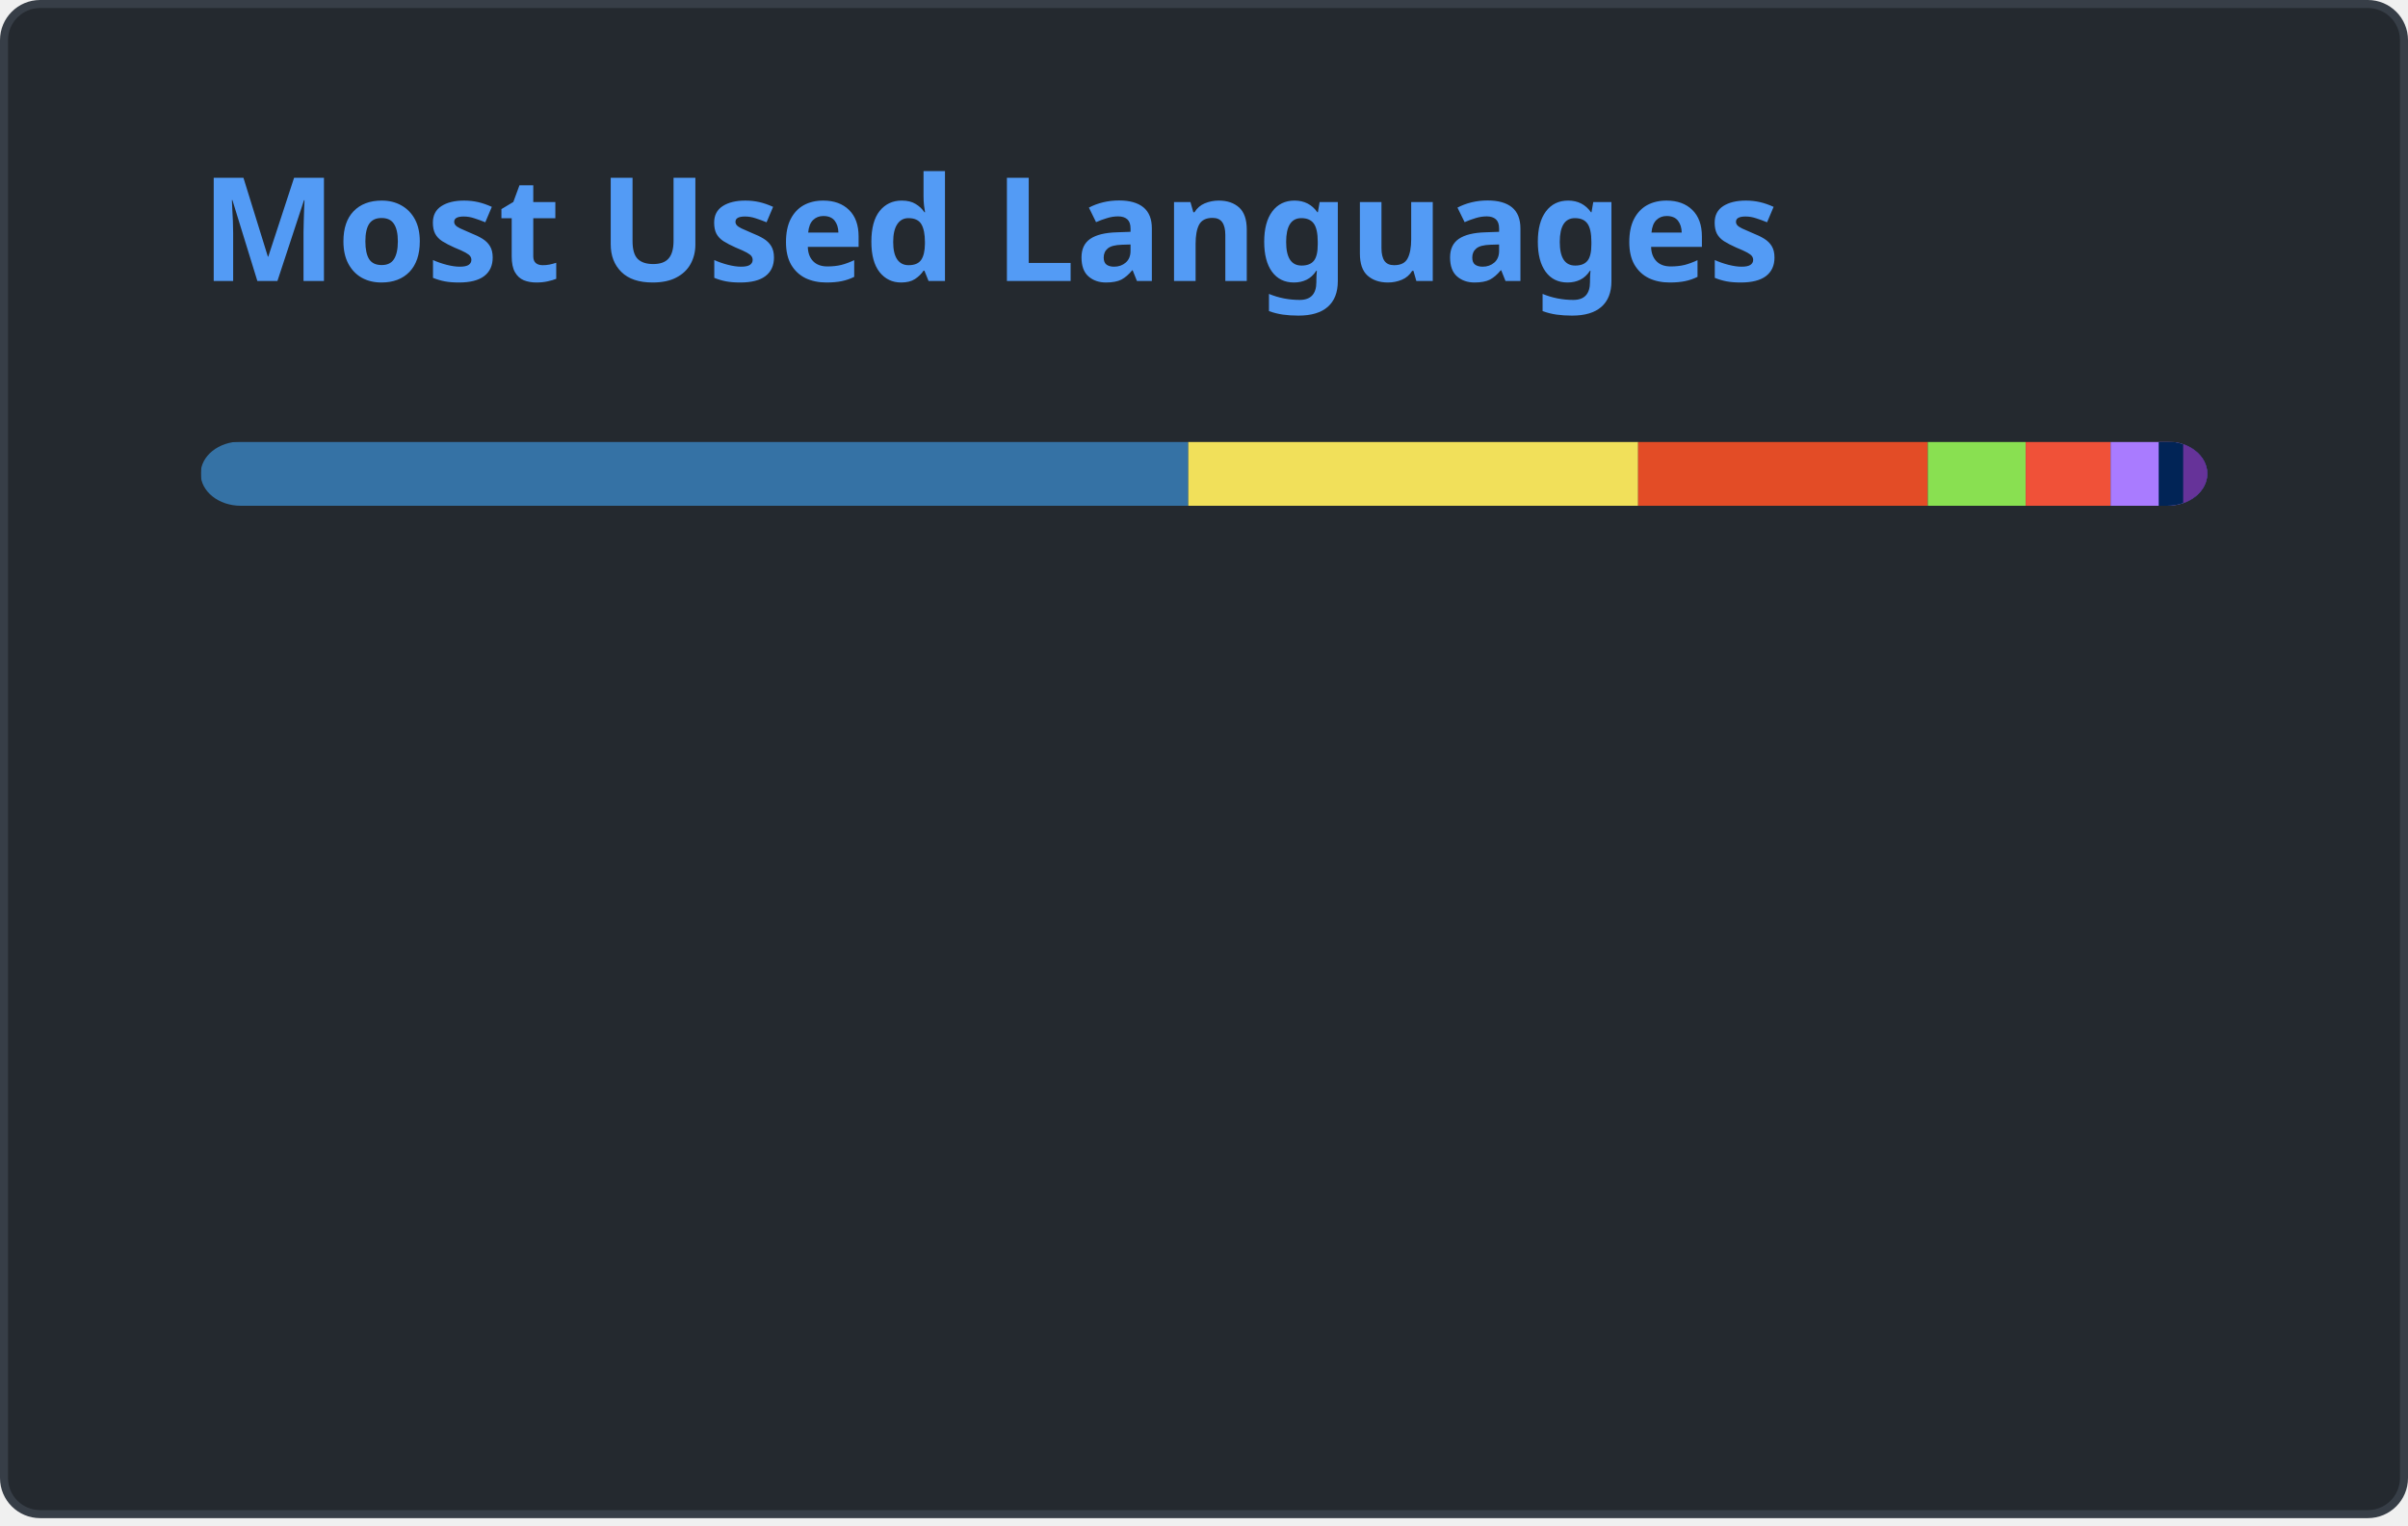
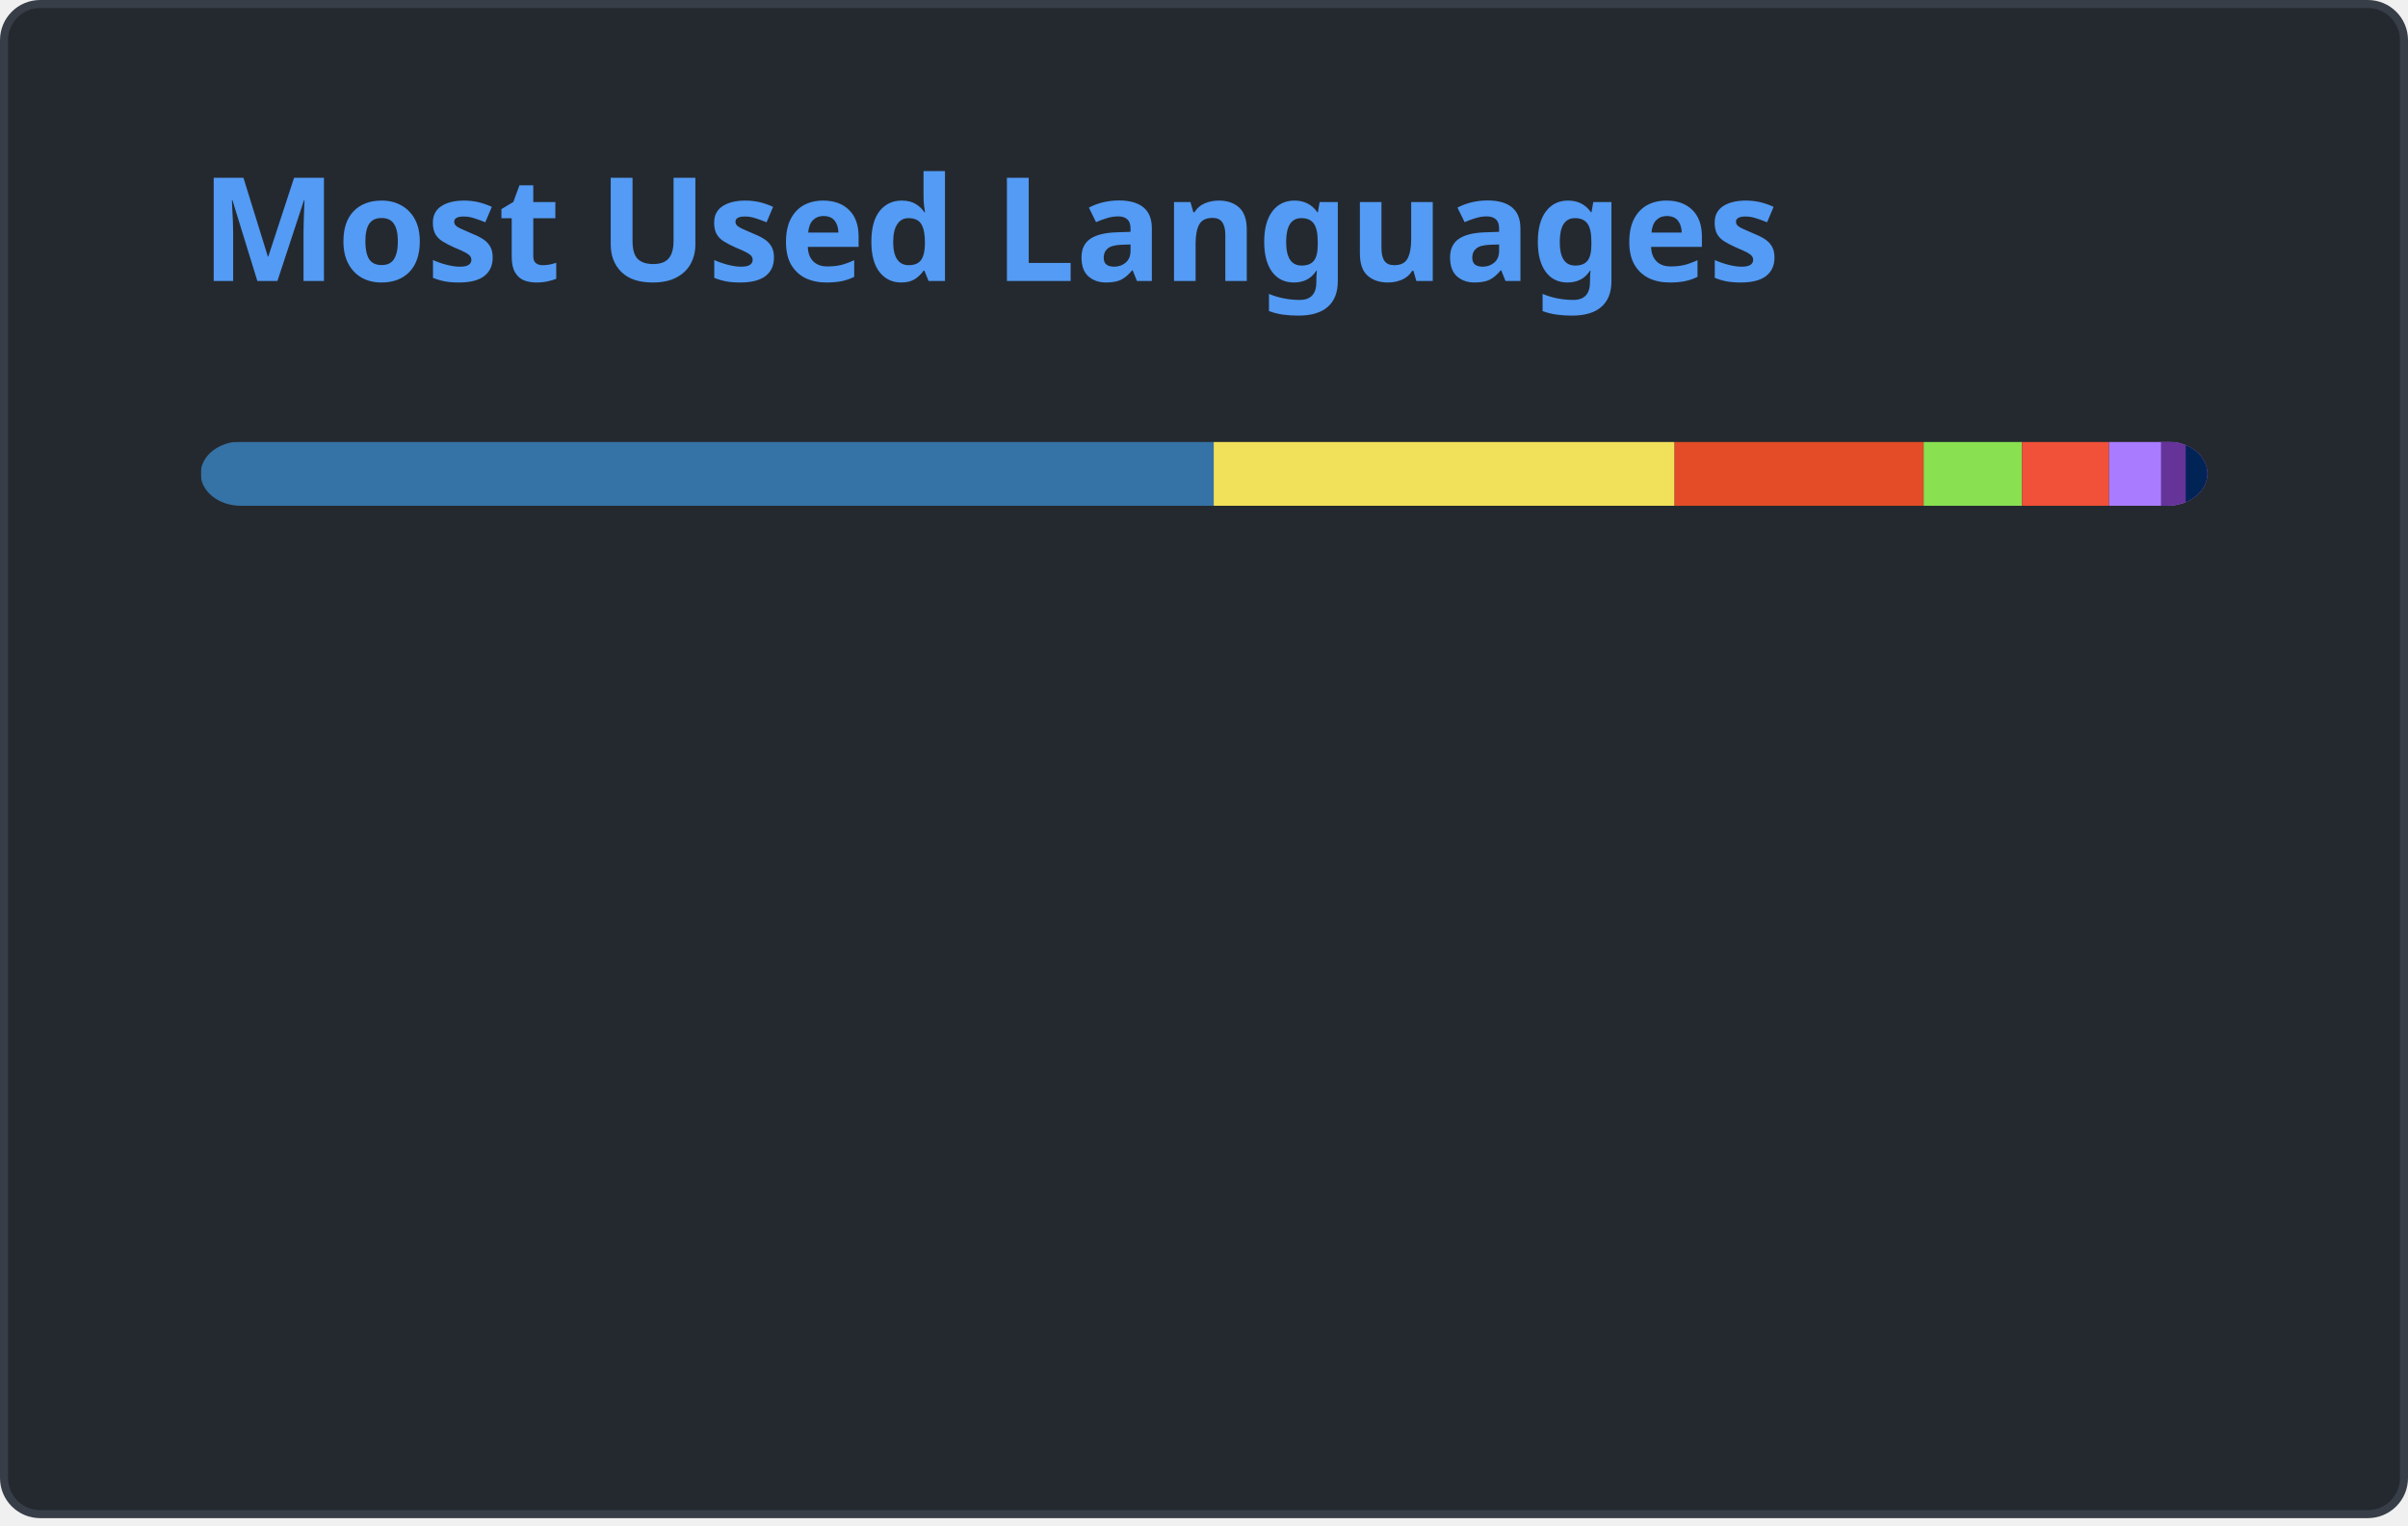
<svg xmlns="http://www.w3.org/2000/svg" width="300" height="190" viewBox="0 0 300 190" fill="none" role="img" aria-labelledby="descId">
  <style>
          .header {
            font: 600 18px 'Segoe UI', Ubuntu, Sans-Serif;
            fill: #539bf5;
            animation: fadeInAnimation 0.8s ease-in-out forwards;
          }
          @supports(-moz-appearance: auto) {
            /* Selector detects Firefox */
            .header { font-size: 15.5px; }
          }
          
    @keyframes slideInAnimation {
      from {
        width: 0;
      }
      to {
        width: calc(100%-100px);
      }
    }
    @keyframes growWidthAnimation {
      from {
        width: 0;
      }
      to {
        width: 100%;
      }
    }
    .stat {
      font: 600 14px 'Segoe UI', Ubuntu, "Helvetica Neue", Sans-Serif; fill: #ADBAC7;
    }
    @supports(-moz-appearance: auto) {
      /* Selector detects Firefox */
      .stat { font-size:12px; }
    }
    .bold { font-weight: 700 }
    .lang-name {
      font: 400 11px "Segoe UI", Ubuntu, Sans-Serif;
      fill: #ADBAC7;
    }
    .stagger {
      opacity: 0;
      animation: fadeInAnimation 0.3s ease-in-out forwards;
    }
    #rect-mask rect{
      animation: slideInAnimation 1s ease-in-out forwards;
    }
    .lang-progress{
      animation: growWidthAnimation 0.6s ease-in-out forwards;
    }
    .progress-background { fill: #ddd; }
    
          

          
      /* Animations */
      @keyframes scaleInAnimation {
        from {
          transform: translate(-5px, 5px) scale(0);
        }
        to {
          transform: translate(-5px, 5px) scale(1);
        }
      }
      @keyframes fadeInAnimation {
        from {
          opacity: 0;
        }
        to {
          opacity: 1;
        }
      }
    
          
        </style>
  <defs>
          
          
        </defs>
  <rect data-testid="card-bg" class="card-bg" x="0.5" y="0.5" rx="4.5" height="99%" stroke="#373E47" width="299" fill="#24292F" stroke-opacity="1" />
  <g data-testid="card-title" transform="translate(25, 35)">
    <g transform="translate(0, 0)">
      <text x="0" y="0" class="header" data-testid="header">Most Used Languages</text>
    </g>
  </g>
  <g data-testid="main-card-body" transform="translate(0, 55)">
    <svg data-testid="lang-items" x="25">
      <mask id="rect-mask">
        <rect x="0" y="0" width="250" height="8" fill="white" rx="5" />
      </mask>
-       <rect mask="url(#rect-mask)" data-testid="lang-progress" x="0" y="0" width="123.04" height="8" fill="#3572A5" />
-       <rect mask="url(#rect-mask)" data-testid="lang-progress" x="123.04" y="0" width="56.05" height="8" fill="#f1e05a" />
-       <rect mask="url(#rect-mask)" data-testid="lang-progress" x="179.09" y="0" width="36.08" height="8" fill="#e34c26" />
-       <rect mask="url(#rect-mask)" data-testid="lang-progress" x="215.17" y="0" width="12.2" height="8" fill="#89e051" />
-       <rect mask="url(#rect-mask)" data-testid="lang-progress" x="227.37" y="0" width="10.58" height="8" fill="#F05138" />
-       <rect mask="url(#rect-mask)" data-testid="lang-progress" x="237.95" y="0" width="15.99" height="8" fill="#A97BFF" />
-       <rect mask="url(#rect-mask)" data-testid="lang-progress" x="243.94" y="0" width="13.05" height="8" fill="#012456" />
-       <rect mask="url(#rect-mask)" data-testid="lang-progress" x="246.99" y="0" width="13.01" height="8" fill="#663399" />
+       <rect mask="url(#rect-mask)" data-testid="lang-progress" x="0" y="0" width="126.21" height="8" fill="#3572A5" />
+       <rect mask="url(#rect-mask)" data-testid="lang-progress" x="126.21" y="0" width="57.42" height="8" fill="#f1e05a" />
+       <rect mask="url(#rect-mask)" data-testid="lang-progress" x="183.63" y="0" width="31.03" height="8" fill="#e34c26" />
+       <rect mask="url(#rect-mask)" data-testid="lang-progress" x="214.66" y="0" width="12.25" height="8" fill="#89e051" />
+       <rect mask="url(#rect-mask)" data-testid="lang-progress" x="226.91" y="0" width="10.85" height="8" fill="#F05138" />
+       <rect mask="url(#rect-mask)" data-testid="lang-progress" x="237.76" y="0" width="16.47" height="8" fill="#A97BFF" />
+       <rect mask="url(#rect-mask)" data-testid="lang-progress" x="244.23" y="0" width="13.08" height="8" fill="#663399" />
+       <rect mask="url(#rect-mask)" data-testid="lang-progress" x="247.31" y="0" width="12.69" height="8" fill="#012456" />
      <g transform="translate(0, 25)">
        <g transform="translate(0, 0)">
          <g transform="translate(0, 0)">
            <g class="stagger" style="animation-delay: 450ms">
              <circle cx="5" cy="6" r="5" fill="#3572A5" />
              <text data-testid="lang-name" x="15" y="10" class="lang-name">
-         Python 49.22%
+         Python 50.48%
      </text>
            </g>
          </g>
          <g transform="translate(0, 25)">
            <g class="stagger" style="animation-delay: 600ms">
              <circle cx="5" cy="6" r="5" fill="#f1e05a" />
              <text data-testid="lang-name" x="15" y="10" class="lang-name">
-         JavaScript 22.42%
+         JavaScript 22.97%
      </text>
            </g>
          </g>
          <g transform="translate(0, 50)">
            <g class="stagger" style="animation-delay: 750ms">
              <circle cx="5" cy="6" r="5" fill="#e34c26" />
              <text data-testid="lang-name" x="15" y="10" class="lang-name">
-         HTML 14.43%
+         HTML 12.41%
      </text>
            </g>
          </g>
          <g transform="translate(0, 75)">
            <g class="stagger" style="animation-delay: 900ms">
              <circle cx="5" cy="6" r="5" fill="#89e051" />
              <text data-testid="lang-name" x="15" y="10" class="lang-name">
-         Shell 4.88%
+         Shell 4.90%
      </text>
            </g>
          </g>
        </g>
        <g transform="translate(150, 0)">
          <g transform="translate(0, 0)">
            <g class="stagger" style="animation-delay: 450ms">
              <circle cx="5" cy="6" r="5" fill="#F05138" />
              <text data-testid="lang-name" x="15" y="10" class="lang-name">
-         Swift 4.23%
+         Swift 4.34%
      </text>
            </g>
          </g>
          <g transform="translate(0, 25)">
            <g class="stagger" style="animation-delay: 600ms">
              <circle cx="5" cy="6" r="5" fill="#A97BFF" />
              <text data-testid="lang-name" x="15" y="10" class="lang-name">
-         Kotlin 2.40%
+         Kotlin 2.59%
      </text>
            </g>
          </g>
          <g transform="translate(0, 50)">
            <g class="stagger" style="animation-delay: 750ms">
-               <circle cx="5" cy="6" r="5" fill="#012456" />
+               <circle cx="5" cy="6" r="5" fill="#663399" />
              <text data-testid="lang-name" x="15" y="10" class="lang-name">
-         PowerShell 1.22%
+         CSS 1.23%
      </text>
            </g>
          </g>
          <g transform="translate(0, 75)">
            <g class="stagger" style="animation-delay: 900ms">
-               <circle cx="5" cy="6" r="5" fill="#663399" />
+               <circle cx="5" cy="6" r="5" fill="#012456" />
              <text data-testid="lang-name" x="15" y="10" class="lang-name">
-         CSS 1.20%
+         PowerShell 1.08%
      </text>
            </g>
          </g>
        </g>
      </g>
    </svg>
  </g>
</svg>
